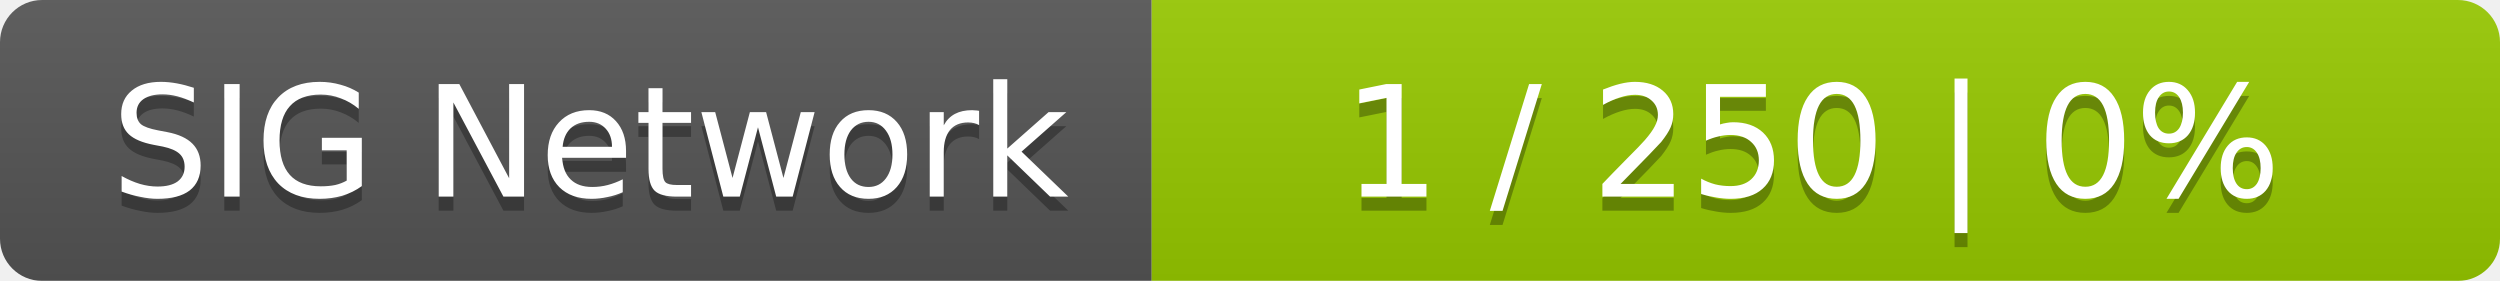
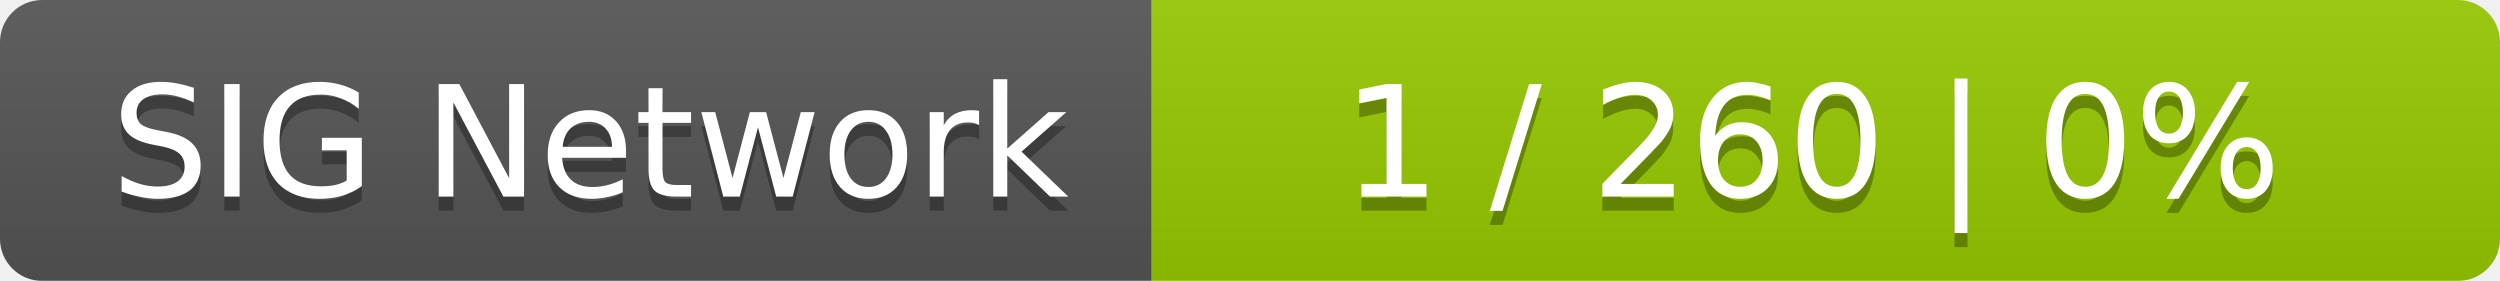
<svg xmlns="http://www.w3.org/2000/svg" width="178" height="20">
  <linearGradient id="smooth" x2="0" y2="100%">
    <stop offset="0" stop-color="#bbb" stop-opacity=".1" />
    <stop offset="1" stop-opacity=".1" />
  </linearGradient>
  <mask id="round">
    <rect width="178" height="20" rx="3" fill="#fff" />
  </mask>
  <g mask="url(#round)">
    <rect width="82" height="20" fill="#555" />
    <rect x="82" width="96" height="20" fill="#97ca00" />
    <rect width="178" height="20" fill="url(#smooth)" />
  </g>
  <g fill="#fff" text-anchor="middle" font-family="DejaVu Sans,Verdana,Geneva,sans-serif" font-size="11">
    <text x="42" y="15" fill="#010101" fill-opacity=".3">SIG Network</text>
    <text x="42" y="14">SIG Network</text>
-     <text x="129" y="15" fill="#010101" fill-opacity=".3">1 / 250    |    0%</text>
-     <text x="129" y="14">1 / 250    |    0%</text>
+     <text x="129" y="15" fill="#010101" fill-opacity=".3">1 / 260    |    0%</text>
+     <text x="129" y="14">1 / 260    |    0%</text>
  </g>
</svg>
